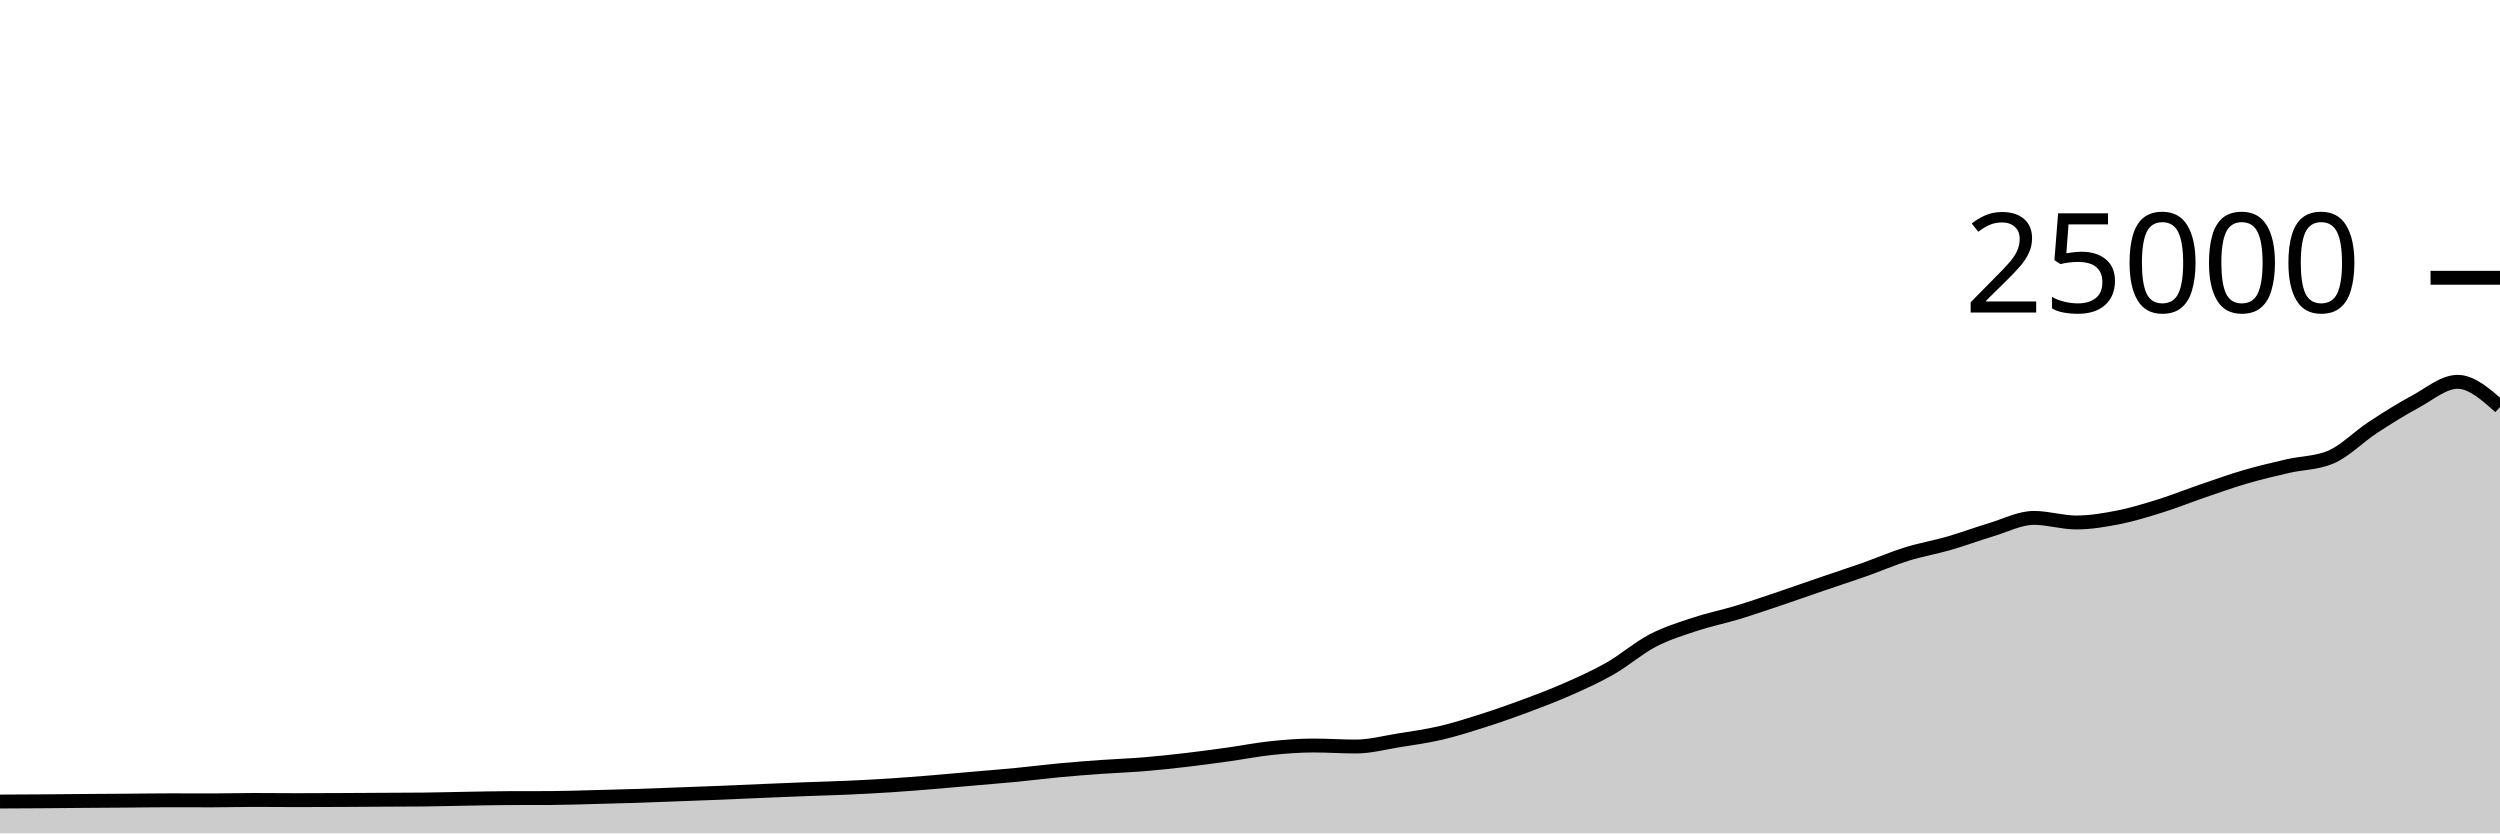
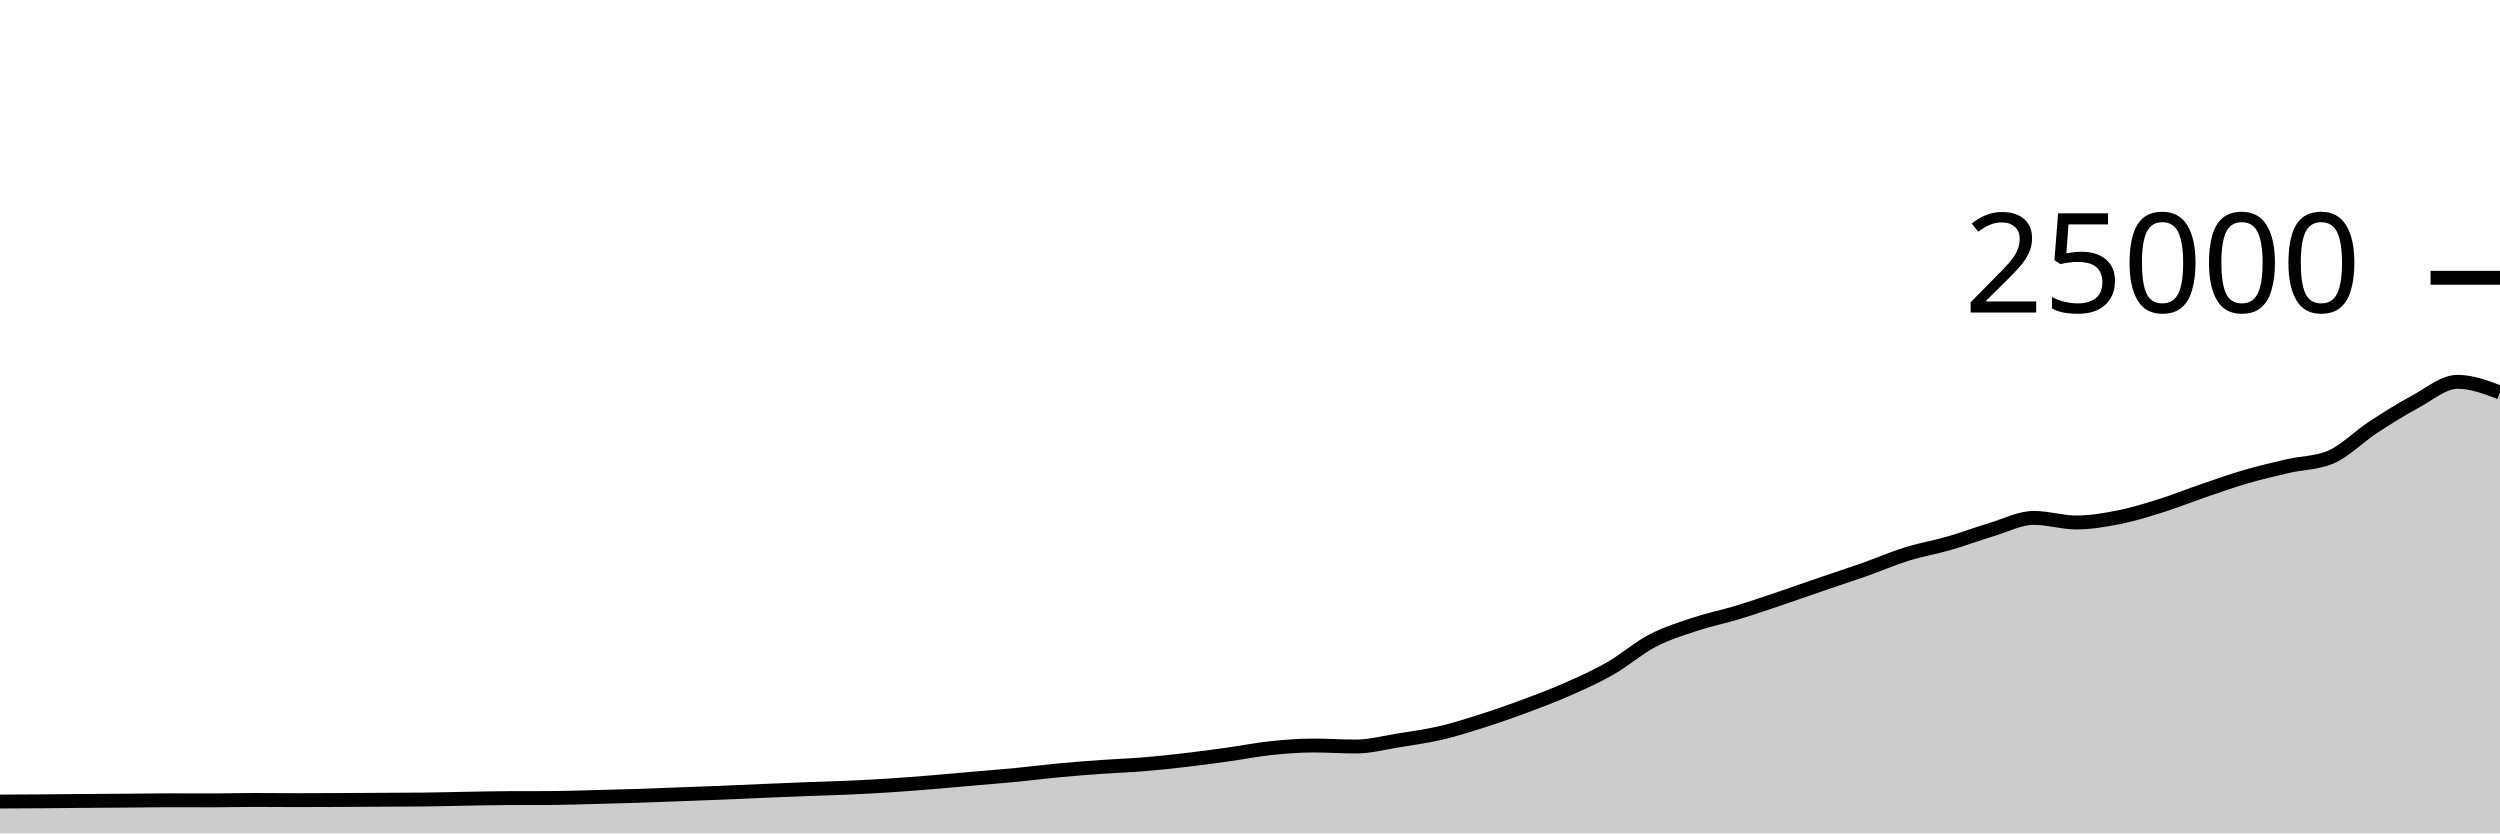
<svg xmlns="http://www.w3.org/2000/svg" viewBox="0 0 180 60">
  <g transform="translate(0,20)">
-     <path class="area" fill="rgba(0, 0, 0, 0.2)" d="M0,37.71C1.017,37.706,2.034,37.702,3.051,37.694C4.068,37.687,5.085,37.675,6.102,37.667C7.119,37.659,8.136,37.654,9.153,37.646C10.169,37.639,11.186,37.621,12.203,37.621C13.22,37.621,14.237,37.627,15.254,37.627C16.271,37.627,17.288,37.597,18.305,37.597C19.322,37.597,20.339,37.61,21.356,37.61C22.373,37.61,23.39,37.605,24.407,37.6C25.424,37.595,26.441,37.588,27.458,37.582C28.475,37.577,29.492,37.577,30.508,37.566C31.525,37.556,32.542,37.526,33.559,37.509C34.576,37.492,35.593,37.468,36.61,37.464C37.627,37.46,38.644,37.462,39.661,37.458C40.678,37.453,41.695,37.416,42.712,37.39C43.729,37.365,44.746,37.338,45.763,37.306C46.78,37.273,47.797,37.231,48.814,37.194C49.831,37.156,50.847,37.121,51.864,37.08C52.881,37.039,53.898,36.99,54.915,36.947C55.932,36.904,56.949,36.861,57.966,36.822C58.983,36.783,60,36.759,61.017,36.714C62.034,36.668,63.051,36.616,64.068,36.55C65.085,36.485,66.102,36.403,67.119,36.32C68.136,36.237,69.153,36.142,70.169,36.053C71.186,35.964,72.203,35.886,73.22,35.787C74.237,35.689,75.254,35.556,76.271,35.461C77.288,35.366,78.305,35.288,79.322,35.216C80.339,35.144,81.356,35.111,82.373,35.027C83.39,34.943,84.407,34.833,85.424,34.714C86.441,34.595,87.458,34.455,88.475,34.314C89.492,34.172,90.508,33.969,91.525,33.862C92.542,33.756,93.559,33.677,94.576,33.677C95.593,33.677,96.61,33.749,97.627,33.749C98.644,33.749,99.661,33.473,100.678,33.31C101.695,33.147,102.712,33.009,103.729,32.771C104.746,32.534,105.763,32.21,106.78,31.886C107.797,31.562,108.814,31.206,109.831,30.827C110.847,30.449,111.864,30.064,112.881,29.614C113.898,29.165,114.915,28.711,115.932,28.13C116.949,27.548,117.966,26.657,118.983,26.126C120,25.596,121.017,25.285,122.034,24.947C123.051,24.61,124.068,24.409,125.085,24.101C126.102,23.793,127.119,23.442,128.136,23.099C129.153,22.757,130.169,22.394,131.186,22.046C132.203,21.698,133.22,21.37,134.237,21.011C135.254,20.652,136.271,20.208,137.288,19.891C138.305,19.575,139.322,19.406,140.339,19.112C141.356,18.818,142.373,18.434,143.39,18.13C144.407,17.826,145.424,17.288,146.441,17.288C147.458,17.288,148.475,17.618,149.492,17.618C150.508,17.618,151.525,17.446,152.542,17.245C153.559,17.043,154.576,16.727,155.593,16.408C156.61,16.089,157.627,15.677,158.644,15.33C159.661,14.982,160.678,14.619,161.695,14.323C162.712,14.027,163.729,13.789,164.746,13.555C165.763,13.321,166.78,13.343,167.797,12.92C168.814,12.497,169.831,11.442,170.847,10.776C171.864,10.11,172.881,9.471,173.898,8.923C174.915,8.376,175.932,7.491,176.949,7.491C177.966,7.491,178.983,8.396,180,9.301L180,40C178.983,40,177.966,40,176.949,40C175.932,40,174.915,40,173.898,40C172.881,40,171.864,40,170.847,40C169.831,40,168.814,40,167.797,40C166.78,40,165.763,40,164.746,40C163.729,40,162.712,40,161.695,40C160.678,40,159.661,40,158.644,40C157.627,40,156.61,40,155.593,40C154.576,40,153.559,40,152.542,40C151.525,40,150.508,40,149.492,40C148.475,40,147.458,40,146.441,40C145.424,40,144.407,40,143.39,40C142.373,40,141.356,40,140.339,40C139.322,40,138.305,40,137.288,40C136.271,40,135.254,40,134.237,40C133.22,40,132.203,40,131.186,40C130.169,40,129.153,40,128.136,40C127.119,40,126.102,40,125.085,40C124.068,40,123.051,40,122.034,40C121.017,40,120,40,118.983,40C117.966,40,116.949,40,115.932,40C114.915,40,113.898,40,112.881,40C111.864,40,110.847,40,109.831,40C108.814,40,107.797,40,106.78,40C105.763,40,104.746,40,103.729,40C102.712,40,101.695,40,100.678,40C99.661,40,98.644,40,97.627,40C96.61,40,95.593,40,94.576,40C93.559,40,92.542,40,91.525,40C90.508,40,89.492,40,88.475,40C87.458,40,86.441,40,85.424,40C84.407,40,83.39,40,82.373,40C81.356,40,80.339,40,79.322,40C78.305,40,77.288,40,76.271,40C75.254,40,74.237,40,73.22,40C72.203,40,71.186,40,70.169,40C69.153,40,68.136,40,67.119,40C66.102,40,65.085,40,64.068,40C63.051,40,62.034,40,61.017,40C60,40,58.983,40,57.966,40C56.949,40,55.932,40,54.915,40C53.898,40,52.881,40,51.864,40C50.847,40,49.831,40,48.814,40C47.797,40,46.78,40,45.763,40C44.746,40,43.729,40,42.712,40C41.695,40,40.678,40,39.661,40C38.644,40,37.627,40,36.61,40C35.593,40,34.576,40,33.559,40C32.542,40,31.525,40,30.508,40C29.492,40,28.475,40,27.458,40C26.441,40,25.424,40,24.407,40C23.39,40,22.373,40,21.356,40C20.339,40,19.322,40,18.305,40C17.288,40,16.271,40,15.254,40C14.237,40,13.22,40,12.203,40C11.186,40,10.169,40,9.153,40C8.136,40,7.119,40,6.102,40C5.085,40,4.068,40,3.051,40C2.034,40,1.017,40,0,40Z" />
-     <path class="line" stroke="black" fill="none" d="M0,37.71C1.017,37.706,2.034,37.702,3.051,37.694C4.068,37.687,5.085,37.675,6.102,37.667C7.119,37.659,8.136,37.654,9.153,37.646C10.169,37.639,11.186,37.621,12.203,37.621C13.22,37.621,14.237,37.627,15.254,37.627C16.271,37.627,17.288,37.597,18.305,37.597C19.322,37.597,20.339,37.61,21.356,37.61C22.373,37.61,23.39,37.605,24.407,37.6C25.424,37.595,26.441,37.588,27.458,37.582C28.475,37.577,29.492,37.577,30.508,37.566C31.525,37.556,32.542,37.526,33.559,37.509C34.576,37.492,35.593,37.468,36.61,37.464C37.627,37.46,38.644,37.462,39.661,37.458C40.678,37.453,41.695,37.416,42.712,37.39C43.729,37.365,44.746,37.338,45.763,37.306C46.78,37.273,47.797,37.231,48.814,37.194C49.831,37.156,50.847,37.121,51.864,37.08C52.881,37.039,53.898,36.99,54.915,36.947C55.932,36.904,56.949,36.861,57.966,36.822C58.983,36.783,60,36.759,61.017,36.714C62.034,36.668,63.051,36.616,64.068,36.55C65.085,36.485,66.102,36.403,67.119,36.32C68.136,36.237,69.153,36.142,70.169,36.053C71.186,35.964,72.203,35.886,73.22,35.787C74.237,35.689,75.254,35.556,76.271,35.461C77.288,35.366,78.305,35.288,79.322,35.216C80.339,35.144,81.356,35.111,82.373,35.027C83.39,34.943,84.407,34.833,85.424,34.714C86.441,34.595,87.458,34.455,88.475,34.314C89.492,34.172,90.508,33.969,91.525,33.862C92.542,33.756,93.559,33.677,94.576,33.677C95.593,33.677,96.61,33.749,97.627,33.749C98.644,33.749,99.661,33.473,100.678,33.31C101.695,33.147,102.712,33.009,103.729,32.771C104.746,32.534,105.763,32.21,106.78,31.886C107.797,31.562,108.814,31.206,109.831,30.827C110.847,30.449,111.864,30.064,112.881,29.614C113.898,29.165,114.915,28.711,115.932,28.13C116.949,27.548,117.966,26.657,118.983,26.126C120,25.596,121.017,25.285,122.034,24.947C123.051,24.61,124.068,24.409,125.085,24.101C126.102,23.793,127.119,23.442,128.136,23.099C129.153,22.757,130.169,22.394,131.186,22.046C132.203,21.698,133.22,21.37,134.237,21.011C135.254,20.652,136.271,20.208,137.288,19.891C138.305,19.575,139.322,19.406,140.339,19.112C141.356,18.818,142.373,18.434,143.39,18.13C144.407,17.826,145.424,17.288,146.441,17.288C147.458,17.288,148.475,17.618,149.492,17.618C150.508,17.618,151.525,17.446,152.542,17.245C153.559,17.043,154.576,16.727,155.593,16.408C156.61,16.089,157.627,15.677,158.644,15.33C159.661,14.982,160.678,14.619,161.695,14.323C162.712,14.027,163.729,13.789,164.746,13.555C165.763,13.321,166.78,13.343,167.797,12.92C168.814,12.497,169.831,11.442,170.847,10.776C171.864,10.11,172.881,9.471,173.898,8.923C174.915,8.376,175.932,7.491,176.949,7.491C177.966,7.491,178.983,8.396,180,9.301" />
+     <path class="area" fill="rgba(0, 0, 0, 0.2)" d="M0,37.71C1.017,37.706,2.034,37.702,3.051,37.694C4.068,37.687,5.085,37.675,6.102,37.667C7.119,37.659,8.136,37.654,9.153,37.646C10.169,37.639,11.186,37.621,12.203,37.621C13.22,37.621,14.237,37.627,15.254,37.627C16.271,37.627,17.288,37.597,18.305,37.597C19.322,37.597,20.339,37.61,21.356,37.61C22.373,37.61,23.39,37.605,24.407,37.6C25.424,37.595,26.441,37.588,27.458,37.582C28.475,37.577,29.492,37.577,30.508,37.566C31.525,37.556,32.542,37.526,33.559,37.509C34.576,37.492,35.593,37.468,36.61,37.464C37.627,37.46,38.644,37.462,39.661,37.458C40.678,37.453,41.695,37.416,42.712,37.39C43.729,37.365,44.746,37.338,45.763,37.306C46.78,37.273,47.797,37.231,48.814,37.194C49.831,37.156,50.847,37.121,51.864,37.08C52.881,37.039,53.898,36.99,54.915,36.947C55.932,36.904,56.949,36.861,57.966,36.822C58.983,36.783,60,36.759,61.017,36.714C62.034,36.668,63.051,36.616,64.068,36.55C65.085,36.485,66.102,36.403,67.119,36.32C68.136,36.237,69.153,36.142,70.169,36.053C71.186,35.964,72.203,35.886,73.22,35.787C74.237,35.689,75.254,35.556,76.271,35.461C77.288,35.366,78.305,35.288,79.322,35.216C80.339,35.144,81.356,35.111,82.373,35.027C83.39,34.943,84.407,34.833,85.424,34.714C86.441,34.595,87.458,34.455,88.475,34.314C89.492,34.172,90.508,33.969,91.525,33.862C92.542,33.756,93.559,33.677,94.576,33.677C95.593,33.677,96.61,33.749,97.627,33.749C98.644,33.749,99.661,33.473,100.678,33.31C101.695,33.147,102.712,33.009,103.729,32.771C104.746,32.534,105.763,32.21,106.78,31.886C107.797,31.562,108.814,31.206,109.831,30.827C110.847,30.449,111.864,30.064,112.881,29.614C113.898,29.165,114.915,28.711,115.932,28.13C116.949,27.548,117.966,26.657,118.983,26.126C120,25.596,121.017,25.285,122.034,24.947C123.051,24.61,124.068,24.409,125.085,24.101C126.102,23.793,127.119,23.442,128.136,23.099C129.153,22.757,130.169,22.394,131.186,22.046C132.203,21.698,133.22,21.37,134.237,21.011C135.254,20.652,136.271,20.208,137.288,19.891C138.305,19.575,139.322,19.406,140.339,19.112C141.356,18.818,142.373,18.434,143.39,18.13C144.407,17.826,145.424,17.288,146.441,17.288C147.458,17.288,148.475,17.618,149.492,17.618C150.508,17.618,151.525,17.446,152.542,17.245C153.559,17.043,154.576,16.727,155.593,16.408C156.61,16.089,157.627,15.677,158.644,15.33C159.661,14.982,160.678,14.619,161.695,14.323C162.712,14.027,163.729,13.789,164.746,13.555C165.763,13.321,166.78,13.343,167.797,12.92C168.814,12.497,169.831,11.442,170.847,10.776C171.864,10.11,172.881,9.471,173.898,8.923C174.915,8.376,175.932,7.491,176.949,7.491C177.966,7.491,178.983,7.876,180,8.261L180,40C178.983,40,177.966,40,176.949,40C175.932,40,174.915,40,173.898,40C172.881,40,171.864,40,170.847,40C169.831,40,168.814,40,167.797,40C166.78,40,165.763,40,164.746,40C163.729,40,162.712,40,161.695,40C160.678,40,159.661,40,158.644,40C157.627,40,156.61,40,155.593,40C154.576,40,153.559,40,152.542,40C151.525,40,150.508,40,149.492,40C148.475,40,147.458,40,146.441,40C145.424,40,144.407,40,143.39,40C142.373,40,141.356,40,140.339,40C139.322,40,138.305,40,137.288,40C136.271,40,135.254,40,134.237,40C133.22,40,132.203,40,131.186,40C130.169,40,129.153,40,128.136,40C127.119,40,126.102,40,125.085,40C124.068,40,123.051,40,122.034,40C121.017,40,120,40,118.983,40C117.966,40,116.949,40,115.932,40C114.915,40,113.898,40,112.881,40C111.864,40,110.847,40,109.831,40C108.814,40,107.797,40,106.78,40C105.763,40,104.746,40,103.729,40C102.712,40,101.695,40,100.678,40C99.661,40,98.644,40,97.627,40C96.61,40,95.593,40,94.576,40C93.559,40,92.542,40,91.525,40C90.508,40,89.492,40,88.475,40C87.458,40,86.441,40,85.424,40C84.407,40,83.39,40,82.373,40C81.356,40,80.339,40,79.322,40C78.305,40,77.288,40,76.271,40C75.254,40,74.237,40,73.22,40C72.203,40,71.186,40,70.169,40C69.153,40,68.136,40,67.119,40C66.102,40,65.085,40,64.068,40C63.051,40,62.034,40,61.017,40C60,40,58.983,40,57.966,40C56.949,40,55.932,40,54.915,40C53.898,40,52.881,40,51.864,40C50.847,40,49.831,40,48.814,40C47.797,40,46.78,40,45.763,40C44.746,40,43.729,40,42.712,40C41.695,40,40.678,40,39.661,40C38.644,40,37.627,40,36.61,40C35.593,40,34.576,40,33.559,40C32.542,40,31.525,40,30.508,40C29.492,40,28.475,40,27.458,40C26.441,40,25.424,40,24.407,40C23.39,40,22.373,40,21.356,40C20.339,40,19.322,40,18.305,40C17.288,40,16.271,40,15.254,40C14.237,40,13.22,40,12.203,40C11.186,40,10.169,40,9.153,40C8.136,40,7.119,40,6.102,40C5.085,40,4.068,40,3.051,40C2.034,40,1.017,40,0,40Z" />
+     <path class="line" stroke="black" fill="none" d="M0,37.71C1.017,37.706,2.034,37.702,3.051,37.694C4.068,37.687,5.085,37.675,6.102,37.667C7.119,37.659,8.136,37.654,9.153,37.646C10.169,37.639,11.186,37.621,12.203,37.621C13.22,37.621,14.237,37.627,15.254,37.627C16.271,37.627,17.288,37.597,18.305,37.597C19.322,37.597,20.339,37.61,21.356,37.61C22.373,37.61,23.39,37.605,24.407,37.6C25.424,37.595,26.441,37.588,27.458,37.582C28.475,37.577,29.492,37.577,30.508,37.566C31.525,37.556,32.542,37.526,33.559,37.509C34.576,37.492,35.593,37.468,36.61,37.464C37.627,37.46,38.644,37.462,39.661,37.458C40.678,37.453,41.695,37.416,42.712,37.39C43.729,37.365,44.746,37.338,45.763,37.306C46.78,37.273,47.797,37.231,48.814,37.194C49.831,37.156,50.847,37.121,51.864,37.08C52.881,37.039,53.898,36.99,54.915,36.947C55.932,36.904,56.949,36.861,57.966,36.822C58.983,36.783,60,36.759,61.017,36.714C62.034,36.668,63.051,36.616,64.068,36.55C65.085,36.485,66.102,36.403,67.119,36.32C68.136,36.237,69.153,36.142,70.169,36.053C71.186,35.964,72.203,35.886,73.22,35.787C74.237,35.689,75.254,35.556,76.271,35.461C77.288,35.366,78.305,35.288,79.322,35.216C80.339,35.144,81.356,35.111,82.373,35.027C83.39,34.943,84.407,34.833,85.424,34.714C86.441,34.595,87.458,34.455,88.475,34.314C89.492,34.172,90.508,33.969,91.525,33.862C92.542,33.756,93.559,33.677,94.576,33.677C95.593,33.677,96.61,33.749,97.627,33.749C98.644,33.749,99.661,33.473,100.678,33.31C101.695,33.147,102.712,33.009,103.729,32.771C104.746,32.534,105.763,32.21,106.78,31.886C107.797,31.562,108.814,31.206,109.831,30.827C110.847,30.449,111.864,30.064,112.881,29.614C113.898,29.165,114.915,28.711,115.932,28.13C116.949,27.548,117.966,26.657,118.983,26.126C120,25.596,121.017,25.285,122.034,24.947C123.051,24.61,124.068,24.409,125.085,24.101C126.102,23.793,127.119,23.442,128.136,23.099C129.153,22.757,130.169,22.394,131.186,22.046C132.203,21.698,133.22,21.37,134.237,21.011C135.254,20.652,136.271,20.208,137.288,19.891C138.305,19.575,139.322,19.406,140.339,19.112C141.356,18.818,142.373,18.434,143.39,18.13C144.407,17.826,145.424,17.288,146.441,17.288C147.458,17.288,148.475,17.618,149.492,17.618C150.508,17.618,151.525,17.446,152.542,17.245C153.559,17.043,154.576,16.727,155.593,16.408C156.61,16.089,157.627,15.677,158.644,15.33C159.661,14.982,160.678,14.619,161.695,14.323C162.712,14.027,163.729,13.789,164.746,13.555C165.763,13.321,166.78,13.343,167.797,12.92C168.814,12.497,169.831,11.442,170.847,10.776C171.864,10.11,172.881,9.471,173.898,8.923C174.915,8.376,175.932,7.491,176.949,7.491C177.966,7.491,178.983,7.876,180,8.261" />
    <path class="axis-ceiling" stroke-width="1" stroke="black" fill="none" d="M175,0L180,0" />
    <text class="axis-ceiling-label" font-family="sans-serif" text-anchor="end" font-size="10px" x="170" y="2.5">25000</text>
  </g>
</svg>
